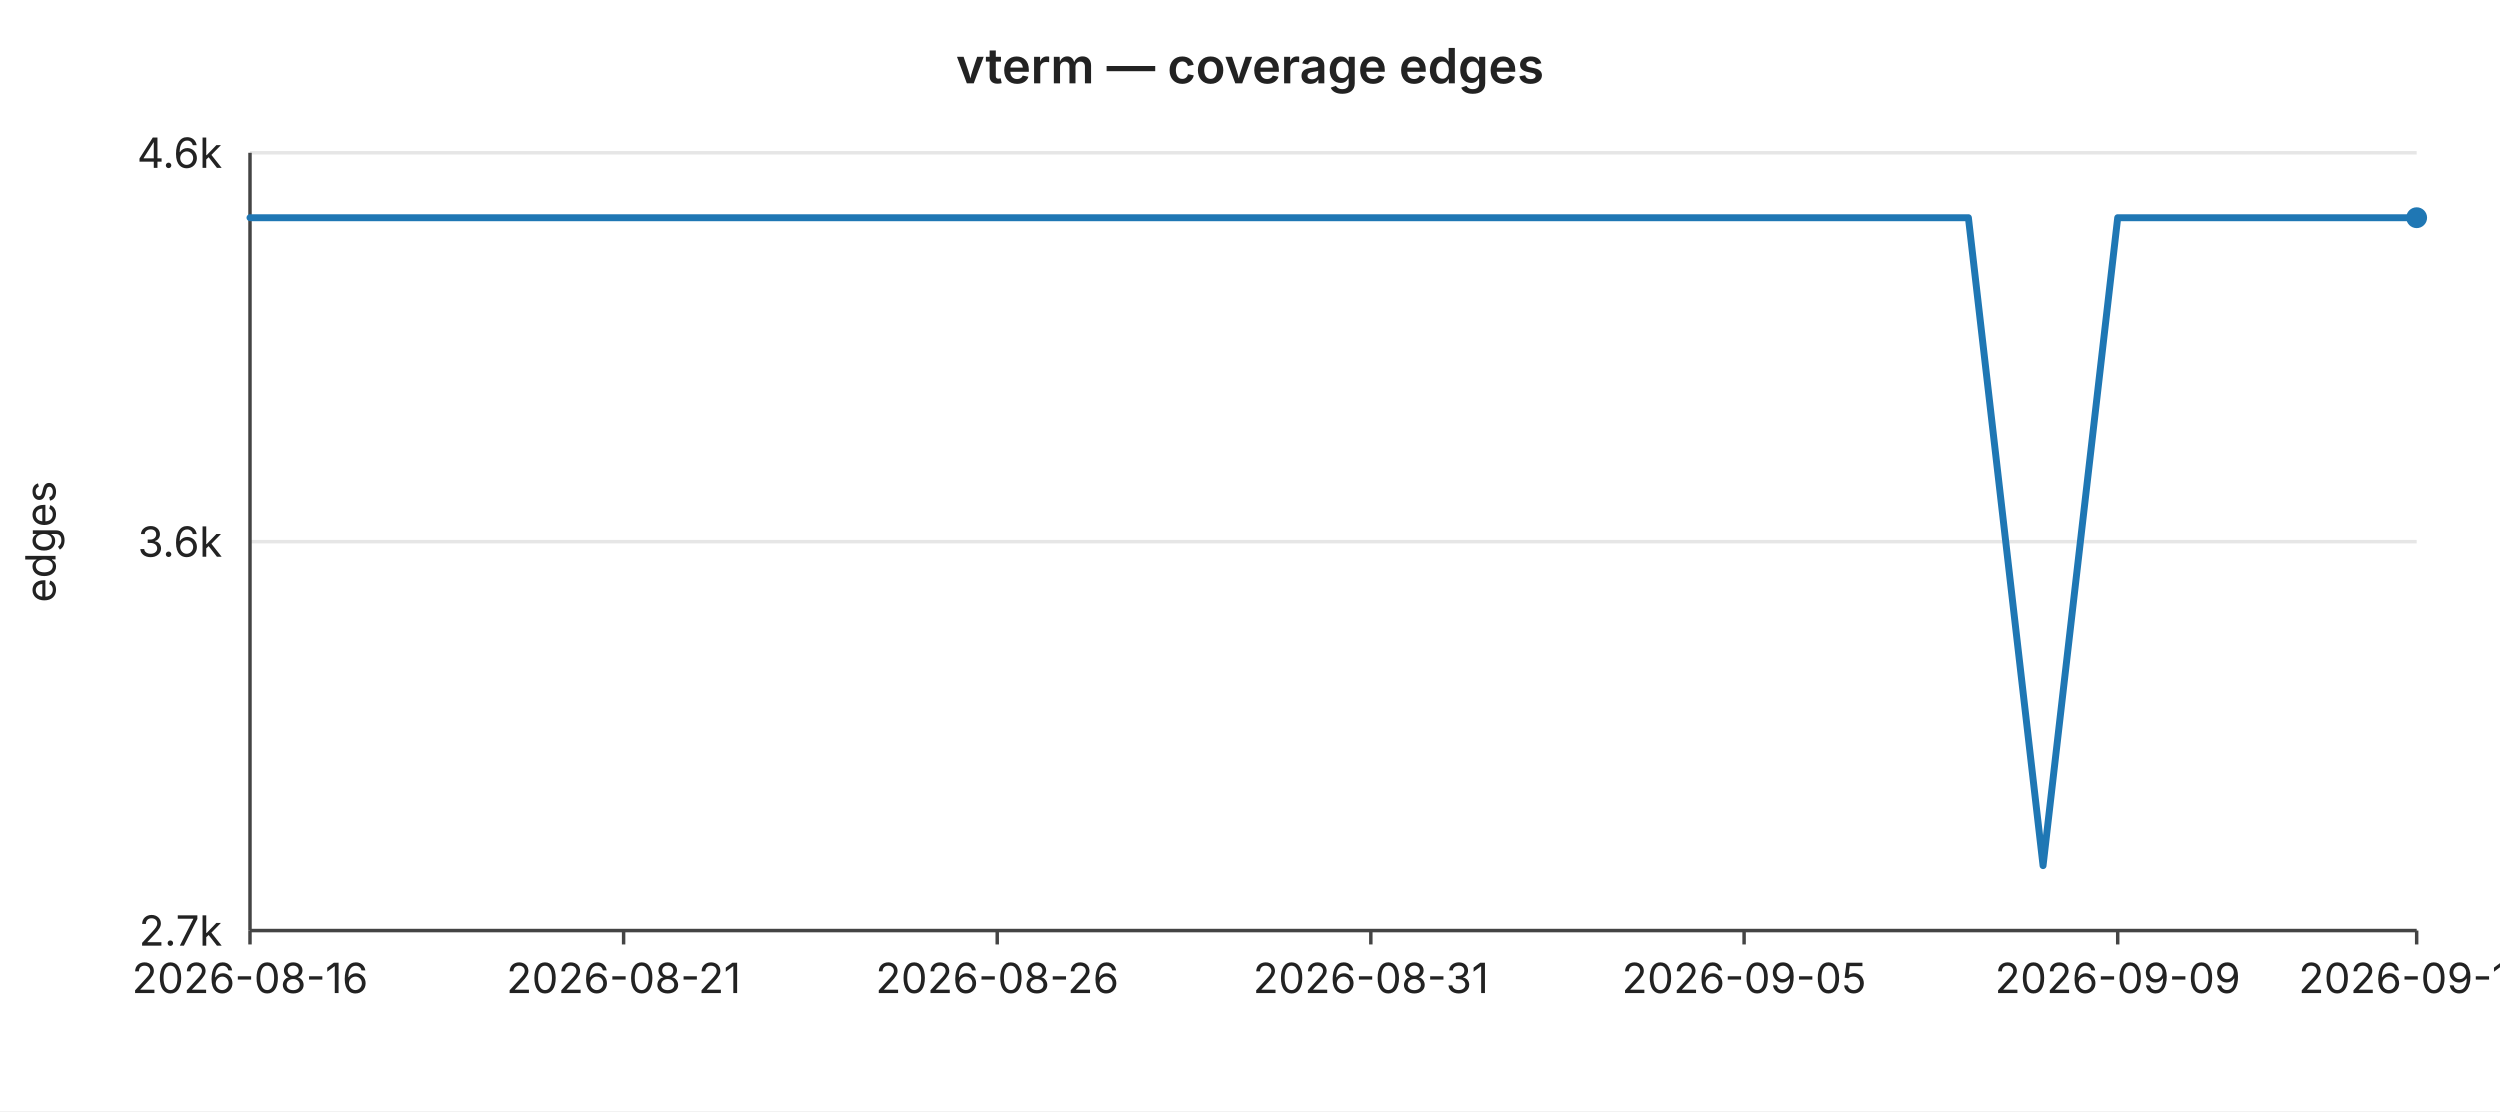
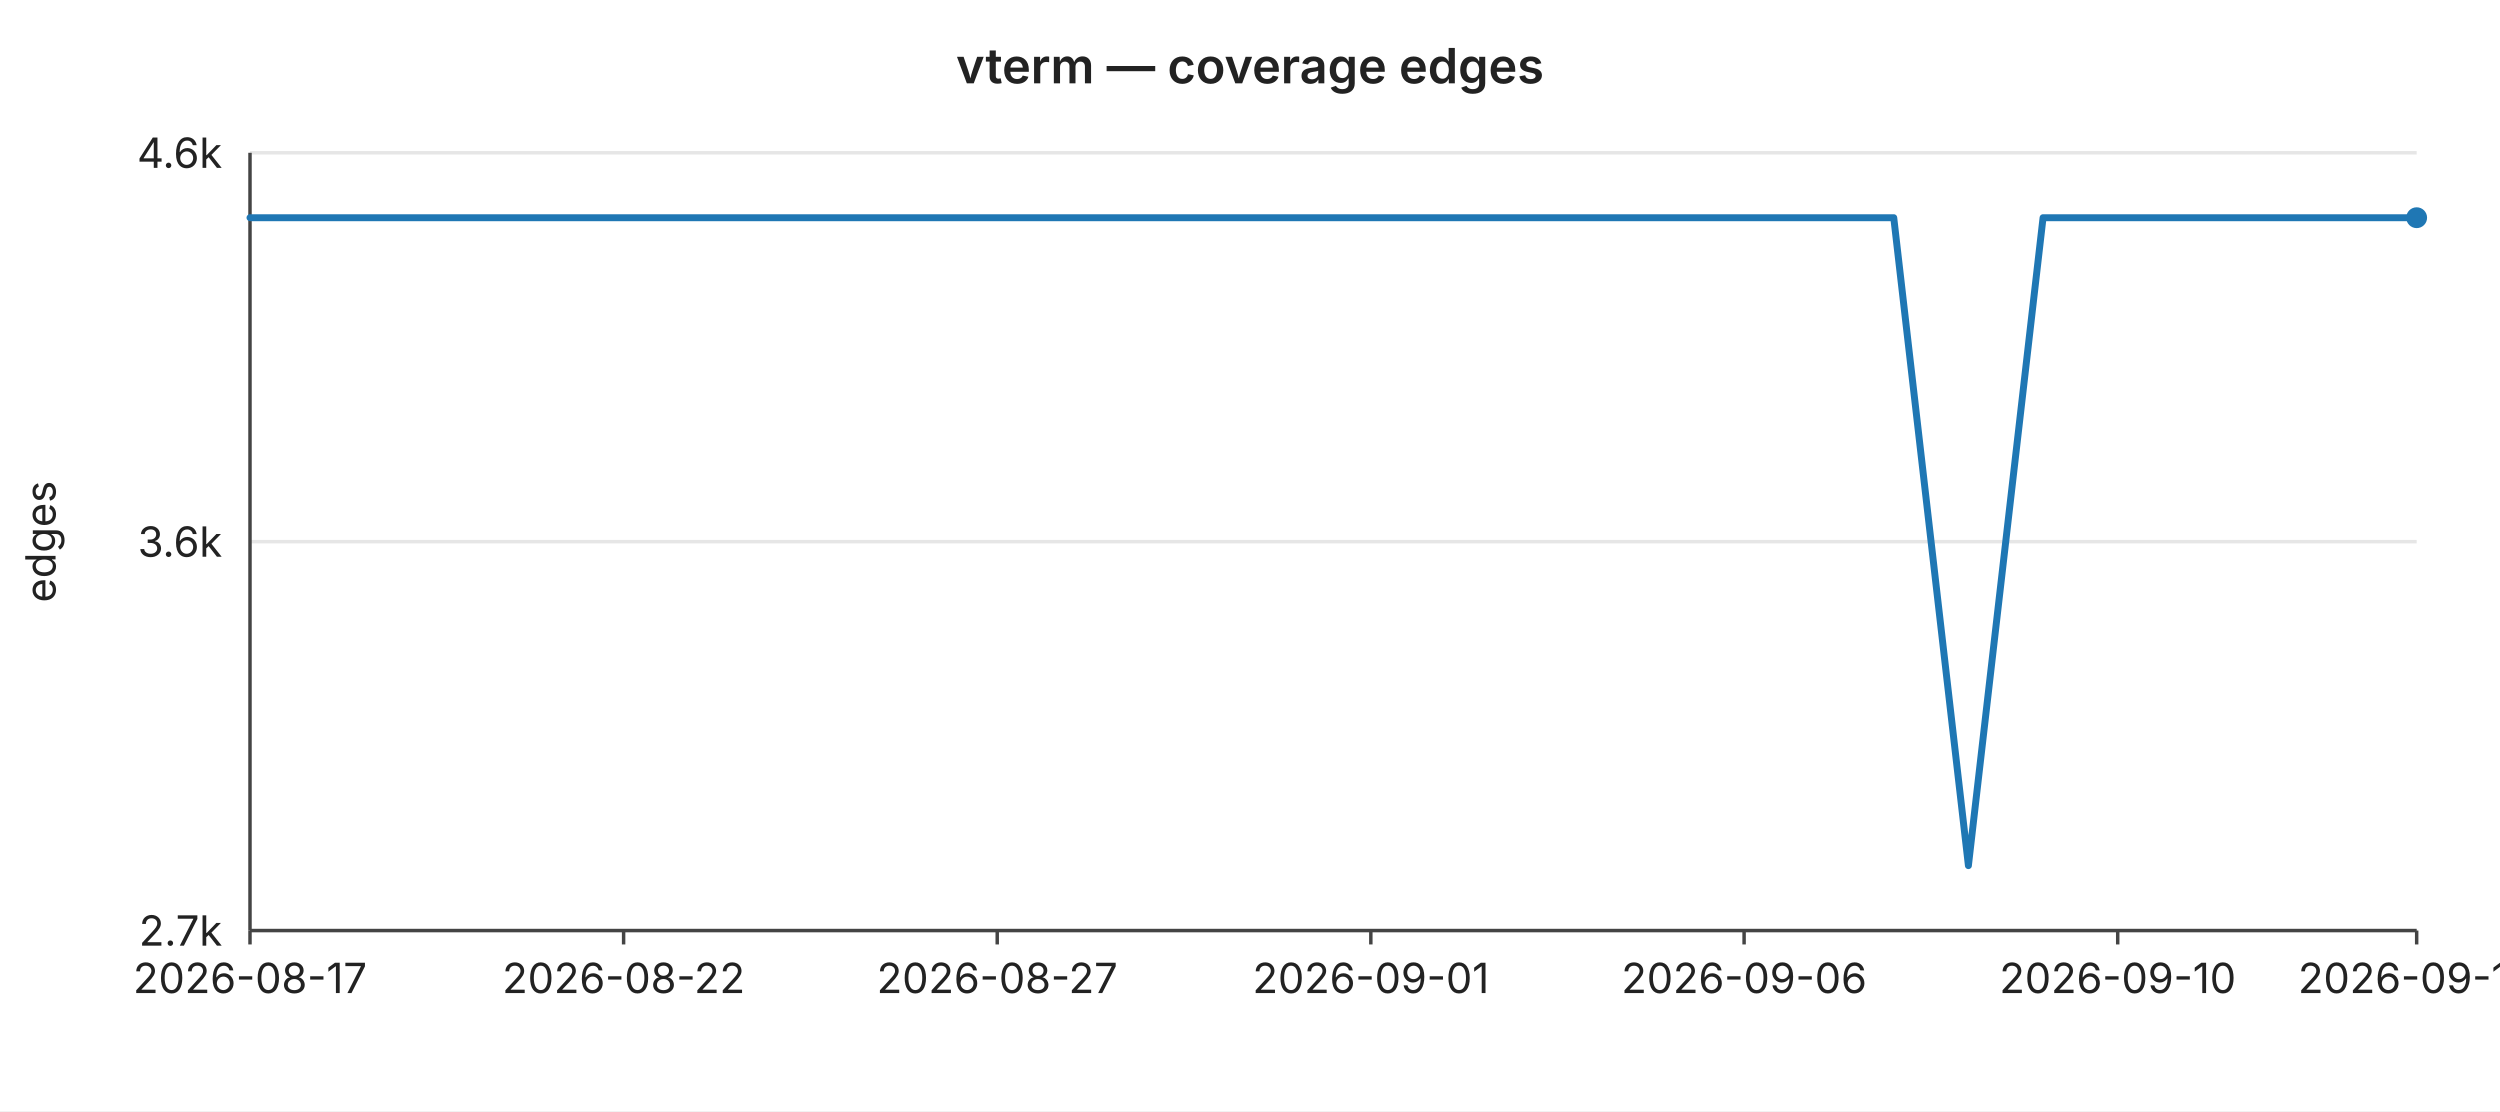
<svg xmlns="http://www.w3.org/2000/svg" width="720" height="320" viewBox="0 0 720 320" font-family="-apple-system,BlinkMacSystemFont,Segoe UI,sans-serif" font-size="12">
  <rect width="720" height="320" fill="#ffffff" />
  <text x="360" y="24" text-anchor="middle" font-size="14" font-weight="600" fill="#222">vterm — coverage edges</text>
  <line x1="72" y1="44.0" x2="696" y2="44.0" stroke="#e6e6e6" stroke-width="1" />
  <text x="64" y="44.0" text-anchor="end" dominant-baseline="middle" fill="#222">4.6k</text>
  <line x1="72" y1="156.0" x2="696" y2="156.0" stroke="#e6e6e6" stroke-width="1" />
  <text x="64" y="156.0" text-anchor="end" dominant-baseline="middle" fill="#222">3.6k</text>
  <line x1="72" y1="268.0" x2="696" y2="268.0" stroke="#e6e6e6" stroke-width="1" />
  <text x="64" y="268.0" text-anchor="end" dominant-baseline="middle" fill="#222">2.7k</text>
  <text x="16" y="156" text-anchor="middle" fill="#222" transform="rotate(-90 16 156)">edges</text>
  <line x1="72" y1="44" x2="72" y2="268" stroke="#444" stroke-width="1" />
  <line x1="72" y1="268" x2="696" y2="268" stroke="#444" stroke-width="1" />
  <line x1="72.0" y1="268" x2="72.0" y2="272" stroke="#444" stroke-width="1" />
-   <text x="72.0" y="286" text-anchor="middle" fill="#222">2026-08-16</text>
+   <text x="72.0" y="286" text-anchor="middle" fill="#222">2026-08-17</text>
  <line x1="179.6" y1="268" x2="179.6" y2="272" stroke="#444" stroke-width="1" />
-   <text x="179.6" y="286" text-anchor="middle" fill="#222">2026-08-21</text>
+   <text x="179.6" y="286" text-anchor="middle" fill="#222">2026-08-22</text>
  <line x1="287.2" y1="268" x2="287.2" y2="272" stroke="#444" stroke-width="1" />
-   <text x="287.2" y="286" text-anchor="middle" fill="#222">2026-08-26</text>
+   <text x="287.2" y="286" text-anchor="middle" fill="#222">2026-08-27</text>
  <line x1="394.8" y1="268" x2="394.8" y2="272" stroke="#444" stroke-width="1" />
-   <text x="394.8" y="286" text-anchor="middle" fill="#222">2026-08-31</text>
+   <text x="394.8" y="286" text-anchor="middle" fill="#222">2026-09-01</text>
  <line x1="502.3" y1="268" x2="502.3" y2="272" stroke="#444" stroke-width="1" />
-   <text x="502.3" y="286" text-anchor="middle" fill="#222">2026-09-05</text>
+   <text x="502.3" y="286" text-anchor="middle" fill="#222">2026-09-06</text>
  <line x1="609.9" y1="268" x2="609.9" y2="272" stroke="#444" stroke-width="1" />
-   <text x="609.9" y="286" text-anchor="middle" fill="#222">2026-09-09</text>
+   <text x="609.9" y="286" text-anchor="middle" fill="#222">2026-09-10</text>
  <line x1="696.0" y1="268" x2="696.0" y2="272" stroke="#444" stroke-width="1" />
-   <text x="696.0" y="286" text-anchor="middle" fill="#222">2026-09-13</text>
-   <polyline fill="none" stroke="#1f77b4" stroke-width="2" stroke-linejoin="round" stroke-linecap="round" points="72.0,62.7 93.5,62.7 115.0,62.7 136.6,62.7 158.1,62.7 179.6,62.7 201.1,62.7 222.6,62.7 244.1,62.7 265.7,62.7 287.2,62.7 308.7,62.7 330.2,62.7 351.7,62.7 373.2,62.7 394.8,62.7 416.3,62.7 437.8,62.7 459.3,62.7 480.8,62.7 502.3,62.7 523.9,62.7 545.4,62.7 566.9,62.7 588.4,249.3 609.9,62.7 631.4,62.7 653.0,62.7 674.5,62.7 696.0,62.7" />
+   <text x="696.0" y="286" text-anchor="middle" fill="#222">2026-09-14</text>
+   <polyline fill="none" stroke="#1f77b4" stroke-width="2" stroke-linejoin="round" stroke-linecap="round" points="72.0,62.7 93.5,62.7 115.0,62.7 136.6,62.7 158.1,62.7 179.6,62.7 201.1,62.7 222.6,62.7 244.1,62.7 265.7,62.7 287.2,62.7 308.7,62.7 330.2,62.7 351.7,62.7 373.2,62.7 394.8,62.7 416.3,62.7 437.8,62.7 459.3,62.7 480.8,62.7 502.3,62.7 523.9,62.7 545.4,62.7 566.9,249.3 588.4,62.7 609.9,62.7 631.4,62.7 653.0,62.7 674.5,62.7 696.0,62.7" />
  <circle cx="696.0" cy="62.7" r="3" fill="#1f77b4" />
</svg>
